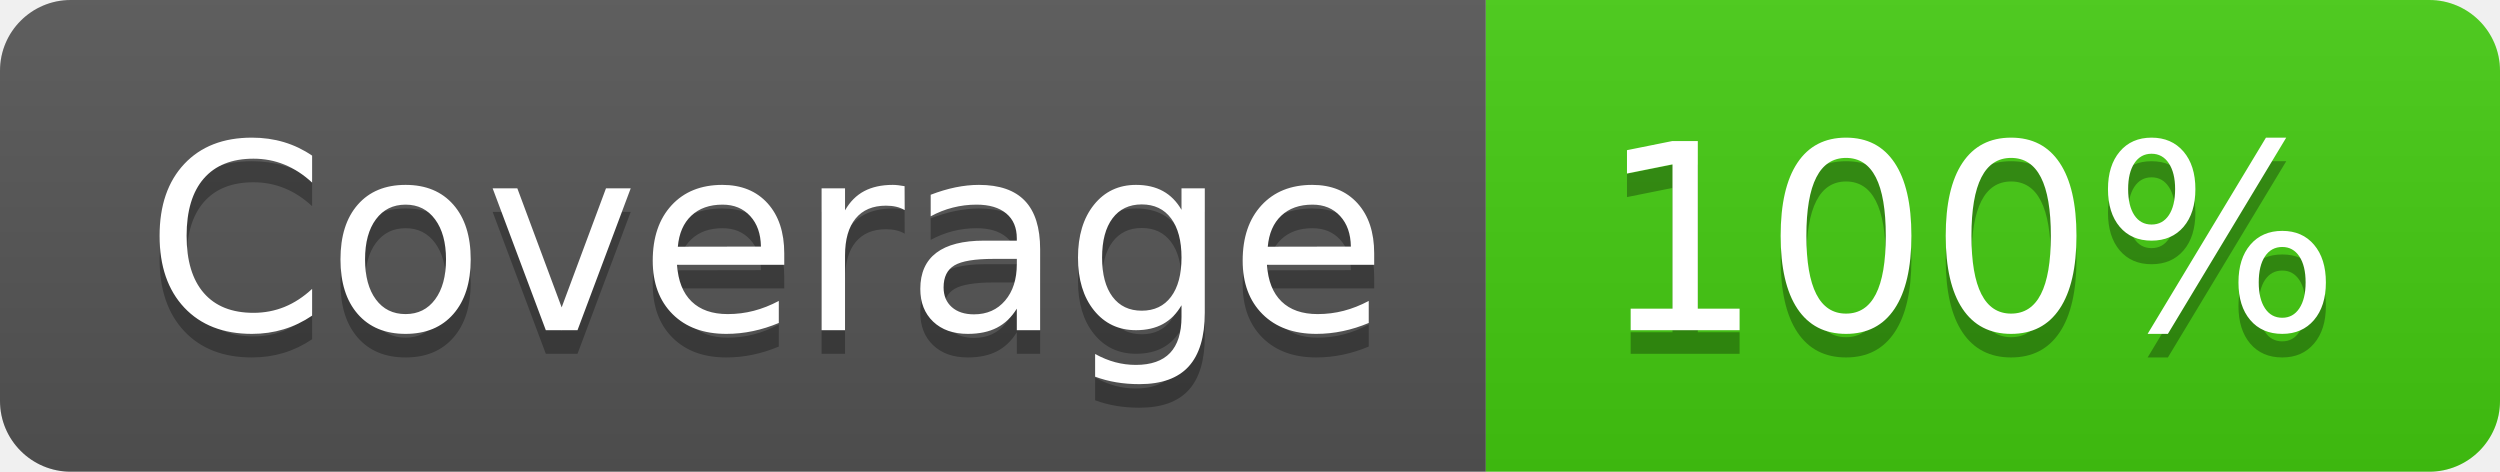
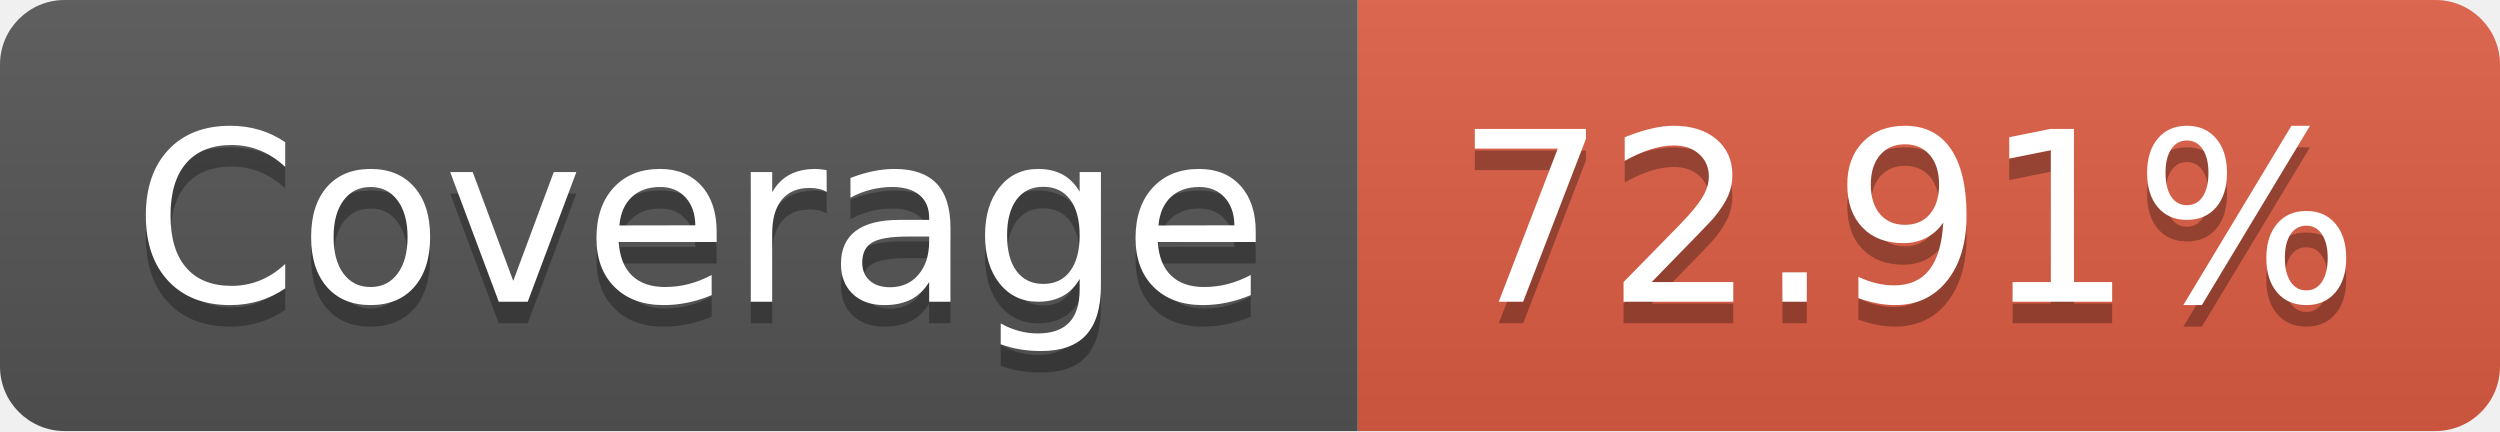
- <svg xmlns="http://www.w3.org/2000/svg" width="106" height="20" role="img" aria-label="Coverage: 100%">
+ <svg xmlns="http://www.w3.org/2000/svg" width="116" height="20" role="img" aria-label="Coverage: 72.91%">
  <linearGradient id="s" x2="0" y2="100%">
    <stop offset="0" stop-color="#bbb" stop-opacity=".1" />
    <stop offset="1" stop-opacity=".1" />
  </linearGradient>
  <clipPath id="r">
-     <rect width="106" height="20" rx="3" fill="#fff" />
+     <rect width="116" height="20" rx="3" fill="#fff" />
  </clipPath>
  <g clip-path="url(#r)">
    <rect width="63" height="20" fill="#555" />
-     <rect x="63" width="43" height="20" fill="#4c1" />
-     <rect width="106" height="20" fill="url(#s)" />
+     <rect x="63" width="53" height="20" fill="#e05d44" />
+     <rect width="116" height="20" fill="url(#s)" />
  </g>
  <g fill="#fff" text-anchor="middle" font-family="Verdana,Geneva,DejaVu Sans,sans-serif" text-rendering="geometricPrecision" font-size="110">
    <text aria-hidden="true" x="325" y="150" fill="#010101" fill-opacity=".3" transform="scale(.1)" textLength="530">Coverage</text>
    <text x="325" y="140" transform="scale(.1)" fill="#fff" textLength="530">Coverage</text>
-     <text aria-hidden="true" x="835" y="150" fill="#010101" fill-opacity=".3" transform="scale(.1)" textLength="330">100%</text>
-     <text x="835" y="140" transform="scale(.1)" fill="#fff" textLength="330">100%</text>
+     <text aria-hidden="true" x="885" y="150" fill="#010101" fill-opacity=".3" transform="scale(.1)" textLength="430">72.91%</text>
+     <text x="885" y="140" transform="scale(.1)" fill="#fff" textLength="430">72.91%</text>
  </g>
</svg>
